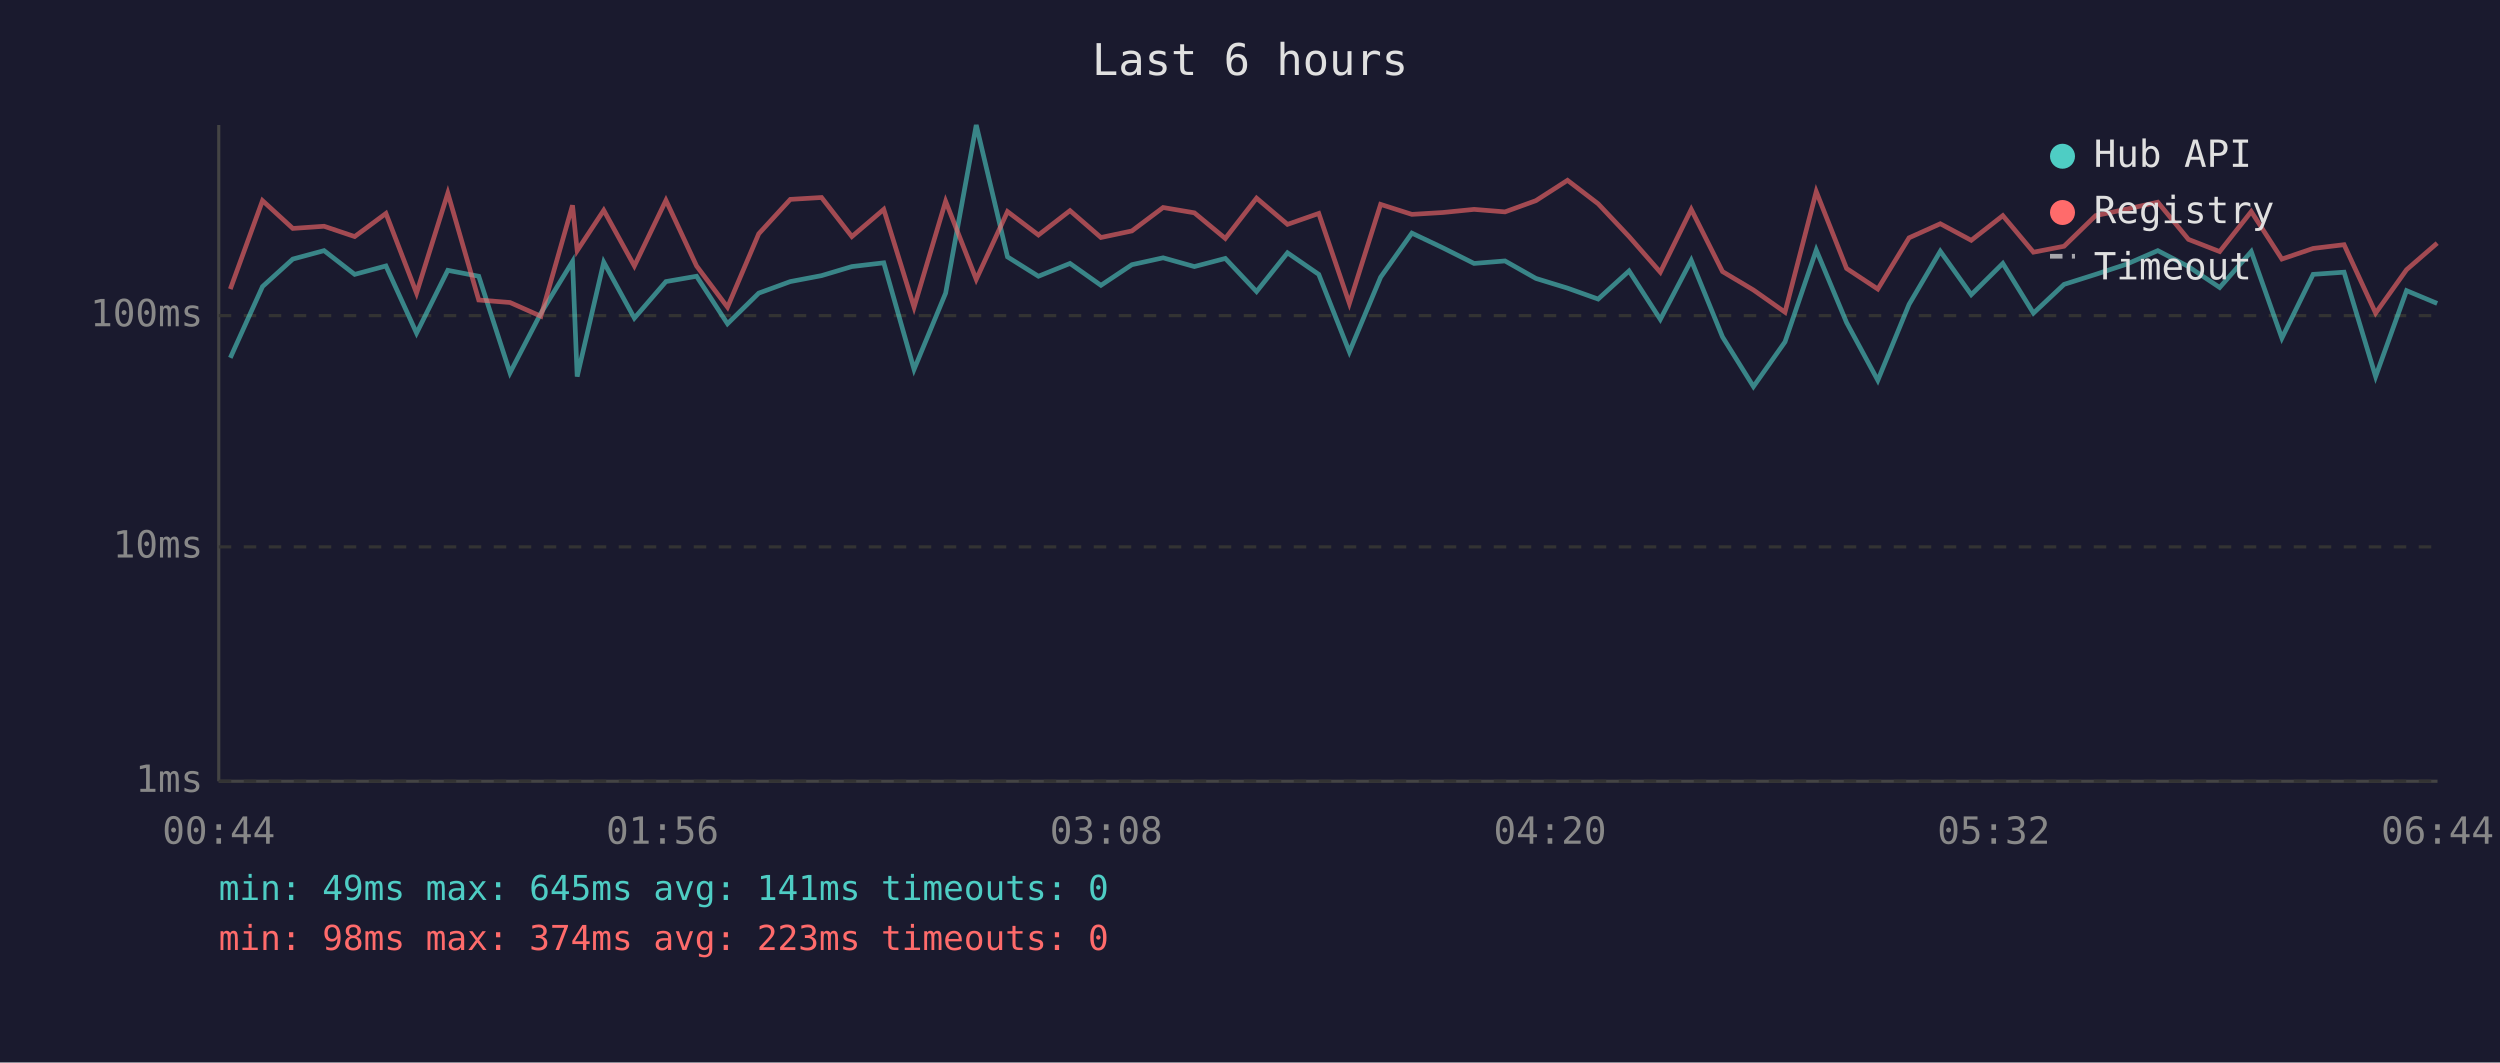
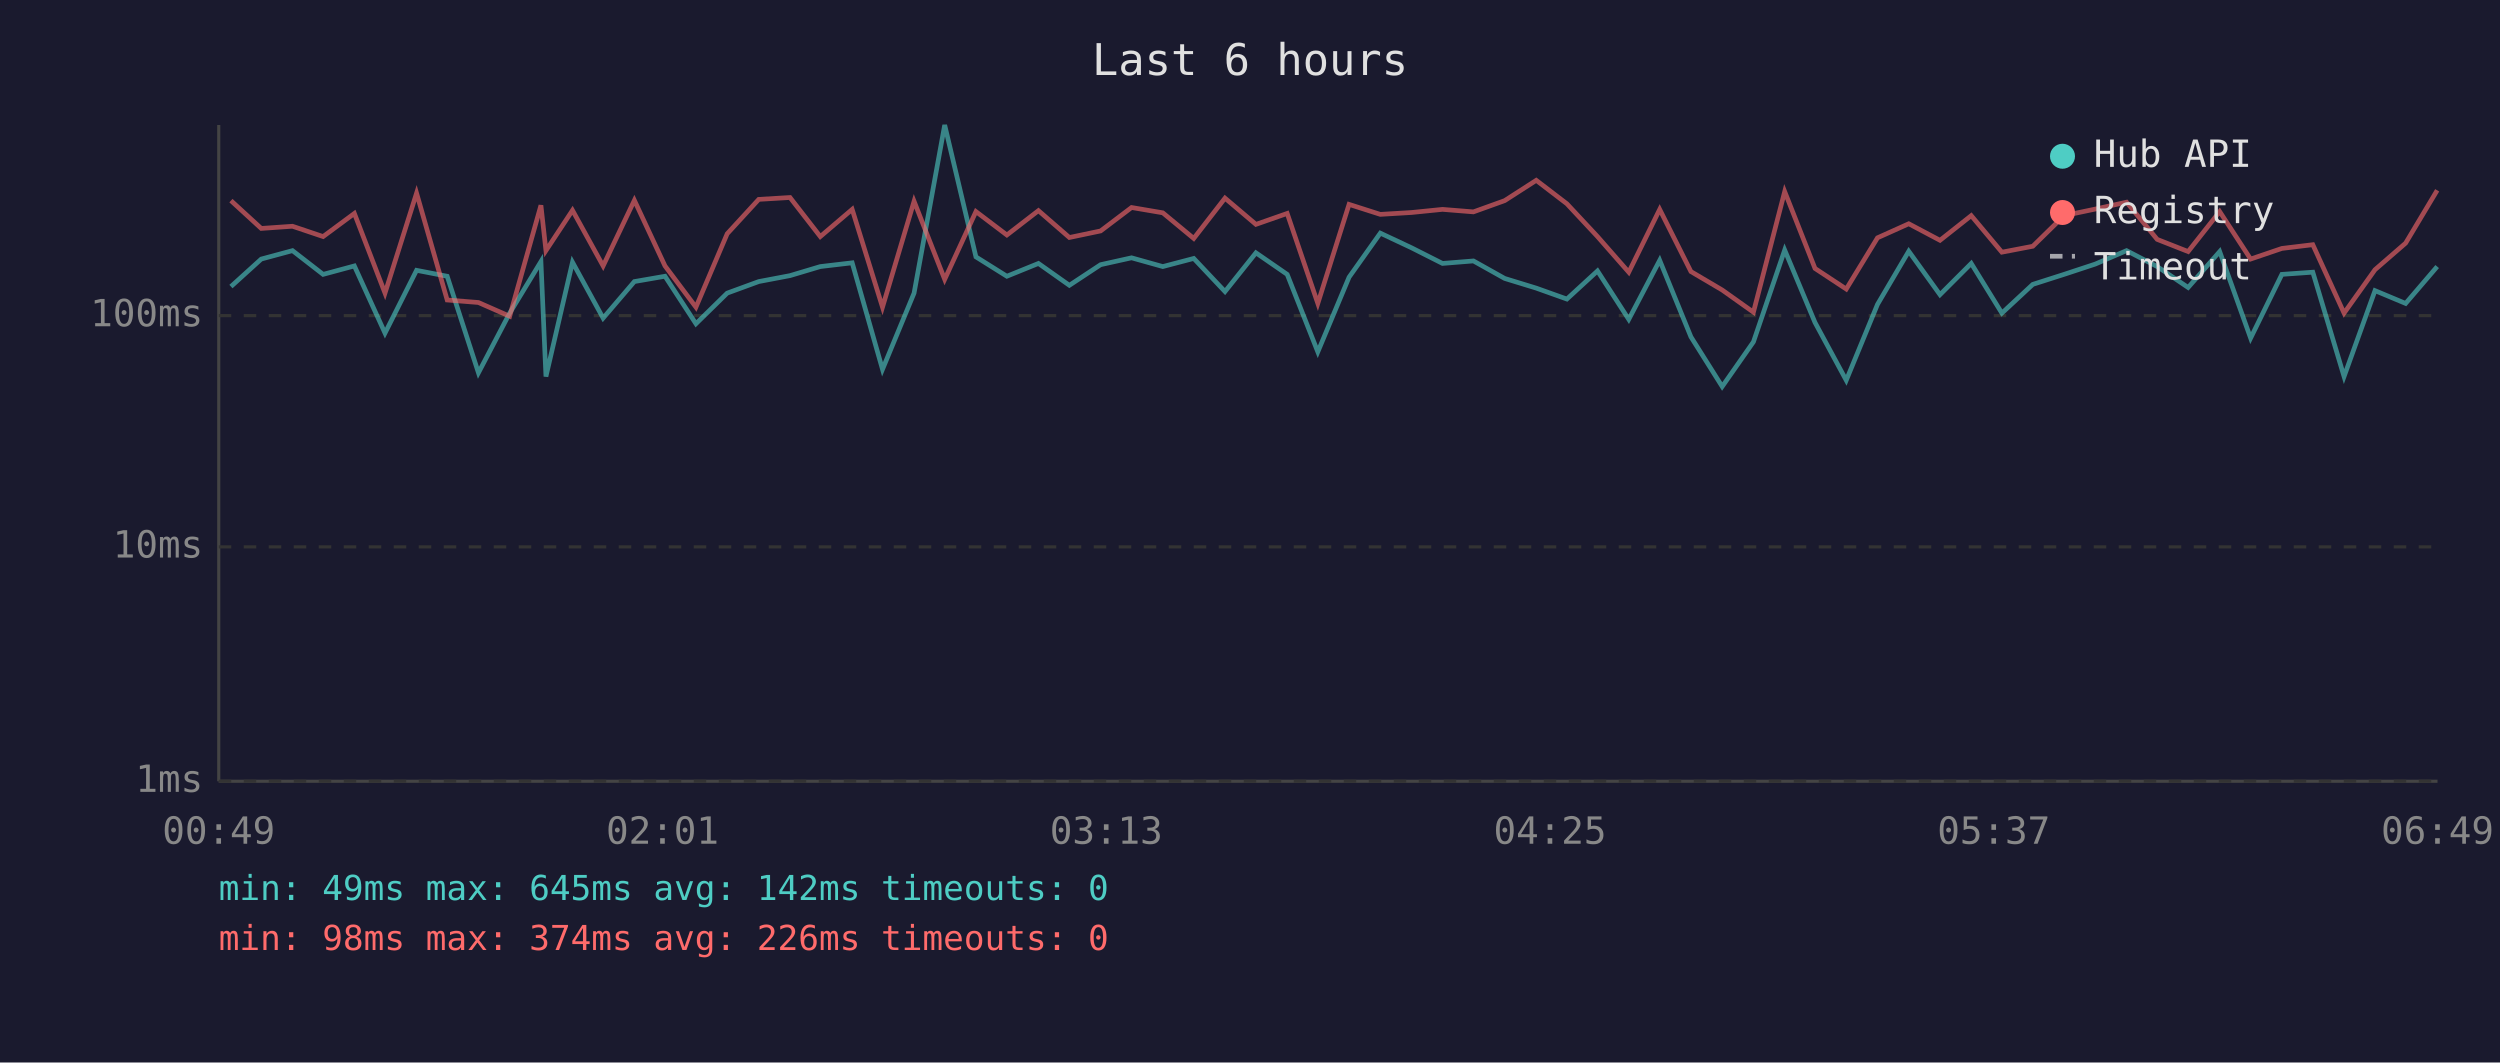
<svg xmlns="http://www.w3.org/2000/svg" viewBox="0 0 800 340" font-family="monospace" font-size="12">
  <rect width="800" height="340" fill="#1a1a2e" />
  <text x="400" y="24" fill="#e0e0e0" font-size="14" text-anchor="middle">Last 6 hours</text>
  <line x1="70" y1="40" x2="70" y2="250" stroke="#444" stroke-width="1" />
  <line x1="70" y1="250" x2="780" y2="250" stroke="#444" stroke-width="1" />
  <line x1="70" y1="250" x2="780" y2="250" stroke="#333" stroke-width="1" stroke-dasharray="4" />
  <text x="65" y="250" fill="#888" text-anchor="end" dominant-baseline="middle">1ms</text>
  <line x1="70" y1="175" x2="780" y2="175" stroke="#333" stroke-width="1" stroke-dasharray="4" />
  <text x="65" y="175" fill="#888" text-anchor="end" dominant-baseline="middle">10ms</text>
  <line x1="70" y1="101" x2="780" y2="101" stroke="#333" stroke-width="1" stroke-dasharray="4" />
  <text x="65" y="101" fill="#888" text-anchor="end" dominant-baseline="middle">100ms</text>
-   <text x="70" y="270" fill="#888" text-anchor="middle">00:44</text>
-   <text x="212" y="270" fill="#888" text-anchor="middle">01:56</text>
-   <text x="354" y="270" fill="#888" text-anchor="middle">03:08</text>
-   <text x="496" y="270" fill="#888" text-anchor="middle">04:20</text>
-   <text x="638" y="270" fill="#888" text-anchor="middle">05:32</text>
-   <text x="780" y="270" fill="#888" text-anchor="middle">06:44</text>
-   <polyline points="73.7,114.5 84.0,91.7 93.7,82.9 103.7,80.2 113.5,87.8 123.5,85.1 133.3,106.6 143.3,86.5 153.2,88.4 163.2,119.3 173.1,100.2 183.2,83.7 184.7,120.5 193.2,83.9 203.0,101.8 213.1,90.1 222.9,88.4 232.8,103.6 242.8,93.8 252.9,90.1 262.9,88.2 272.6,85.3 282.8,84.1 292.5,118.2 302.6,93.8 312.4,40.0 322.4,82.2 332.3,88.4 342.4,84.3 352.3,91.3 362.2,84.7 372.2,82.5 382.2,85.3 392.1,82.7 402.1,93.3 412.0,80.9 422.0,87.8 431.8,112.6 441.8,88.7 451.8,74.6 461.7,79.3 471.7,84.3 481.6,83.5 491.5,89.1 501.6,92.2 511.4,95.7 521.3,86.7 531.3,102.2 541.2,83.3 551.2,107.8 561.1,123.7 571.2,109.4 581.2,80.0 590.9,103.2 600.9,121.7 610.9,97.4 620.9,80.4 630.8,94.3 640.9,84.3 650.7,100.2 660.5,91.0 670.6,87.8 680.6,84.5 690.5,80.2 700.3,85.3 710.3,92.0 720.4,80.5 730.2,108.2 740.2,87.8 750.1,87.1 760.2,120.5 770.1,93.0 779.9,97.1" fill="none" stroke="#4ecdc4" stroke-width="1.5" opacity="0.6" />
-   <polyline points="73.7,92.5 84.0,64.2 93.7,73.1 103.7,72.4 113.5,75.7 123.5,68.3 133.3,93.8 143.3,61.8 153.2,96.0 163.2,96.8 173.1,101.2 183.2,65.7 184.7,80.2 193.2,67.3 203.0,85.1 213.1,64.1 222.9,85.1 232.8,98.3 242.8,74.8 252.9,63.8 262.9,63.2 272.6,75.7 282.8,67.0 292.5,98.3 302.6,64.4 312.4,89.4 322.4,67.7 332.3,75.2 342.4,67.4 352.3,76.0 362.2,73.9 372.2,66.4 382.2,68.1 392.1,76.3 402.1,63.4 412.0,71.8 422.0,68.3 431.8,97.1 441.8,65.4 451.8,68.6 461.7,68.0 471.7,67.0 481.6,67.8 491.5,64.2 501.6,57.7 511.4,65.2 521.3,75.7 531.3,87.1 541.2,67.0 551.2,86.9 561.1,92.8 571.2,99.9 581.2,61.3 590.9,85.9 600.9,92.5 610.9,76.1 620.9,71.6 630.8,76.9 640.9,69.0 650.7,80.7 660.5,78.8 670.6,69.0 680.6,66.9 690.5,64.7 700.3,76.6 710.3,80.5 720.4,67.7 730.2,82.9 740.2,79.5 750.1,78.3 760.2,100.2 770.1,86.3 779.9,77.8" fill="none" stroke="#ff6b6b" stroke-width="1.5" opacity="0.6" />
+   <text x="70" y="270" fill="#888" text-anchor="middle">00:49</text>
+   <text x="212" y="270" fill="#888" text-anchor="middle">02:01</text>
+   <text x="354" y="270" fill="#888" text-anchor="middle">03:13</text>
+   <text x="496" y="270" fill="#888" text-anchor="middle">04:25</text>
+   <text x="638" y="270" fill="#888" text-anchor="middle">05:37</text>
+   <text x="780" y="270" fill="#888" text-anchor="middle">06:49</text>
+   <polyline points="73.9,91.7 83.6,82.9 93.6,80.2 103.4,87.8 113.4,85.1 123.2,106.6 133.3,86.5 143.1,88.4 153.1,119.3 163.1,100.2 173.1,83.7 174.7,120.5 183.2,83.9 193.0,101.8 203.0,90.1 212.8,88.4 222.7,103.6 232.7,93.8 242.8,90.1 252.8,88.2 262.5,85.3 272.7,84.1 282.4,118.2 292.5,93.8 302.3,40.0 312.3,82.2 322.2,88.4 332.3,84.3 342.2,91.3 352.2,84.7 362.1,82.5 372.1,85.3 382.0,82.7 392.0,93.3 401.9,80.9 411.9,87.8 421.7,112.6 431.7,88.7 441.7,74.6 451.7,79.3 461.6,84.3 471.5,83.5 481.5,89.1 491.6,92.2 501.4,95.7 511.2,86.7 521.2,102.2 531.1,83.3 541.1,107.8 551.1,123.7 561.1,109.4 571.1,80.0 580.8,103.2 590.8,121.7 600.8,97.4 610.8,80.4 620.8,94.3 630.8,84.3 640.6,100.2 650.5,91.0 660.5,87.8 670.5,84.5 680.5,80.2 690.3,85.3 700.2,92.0 710.3,80.5 720.2,108.2 730.2,87.8 740.1,87.1 750.1,120.5 760.0,93.0 769.8,97.1 779.9,85.3" fill="none" stroke="#4ecdc4" stroke-width="1.5" opacity="0.6" />
+   <polyline points="73.9,64.2 83.6,73.1 93.6,72.4 103.4,75.7 113.4,68.3 123.2,93.8 133.3,61.8 143.1,96.0 153.1,96.8 163.1,101.2 173.1,65.7 174.7,80.2 183.2,67.3 193.0,85.1 203.0,64.1 212.8,85.1 222.7,98.3 232.7,74.8 242.8,63.8 252.8,63.2 262.5,75.7 272.7,67.0 282.4,98.3 292.5,64.4 302.3,89.4 312.3,67.7 322.2,75.2 332.3,67.4 342.2,76.0 352.2,73.9 362.1,66.4 372.1,68.1 382.0,76.3 392.0,63.4 401.9,71.8 411.9,68.3 421.7,97.1 431.7,65.4 441.7,68.6 451.7,68.0 461.6,67.0 471.5,67.8 481.5,64.2 491.6,57.7 501.4,65.2 511.2,75.7 521.2,87.1 531.1,67.0 541.1,86.9 551.1,92.8 561.1,99.9 571.1,61.3 580.8,85.9 590.8,92.5 600.8,76.1 610.8,71.6 620.8,76.9 630.8,69.0 640.6,80.7 650.5,78.8 660.5,69.0 670.5,66.9 680.5,64.7 690.3,76.6 700.2,80.5 710.3,67.7 720.2,82.9 730.2,79.5 740.1,78.3 750.1,100.2 760.0,86.3 769.8,77.8 779.9,60.9" fill="none" stroke="#ff6b6b" stroke-width="1.5" opacity="0.6" />
  <circle cx="660" cy="50" r="4" fill="#4ecdc4" />
  <text x="670" y="50" fill="#e0e0e0" dominant-baseline="middle">Hub API</text>
  <circle cx="660" cy="68" r="4" fill="#ff6b6b" />
  <text x="670" y="68" fill="#e0e0e0" dominant-baseline="middle">Registry</text>
  <line x1="656" y1="82" x2="664" y2="82" stroke="#e0e0e0" stroke-width="1.5" stroke-dasharray="4,3" opacity="0.7" />
  <text x="670" y="86" fill="#e0e0e0" dominant-baseline="middle">Timeout</text>
-   <text x="70" y="288" fill="#4ecdc4" font-size="11">min: 49ms  max: 645ms  avg: 141ms  timeouts: 0</text>
-   <text x="70" y="304" fill="#ff6b6b" font-size="11">min: 98ms  max: 374ms  avg: 223ms  timeouts: 0</text>
+   <text x="70" y="288" fill="#4ecdc4" font-size="11">min: 49ms  max: 645ms  avg: 142ms  timeouts: 0</text>
+   <text x="70" y="304" fill="#ff6b6b" font-size="11">min: 98ms  max: 374ms  avg: 226ms  timeouts: 0</text>
</svg>
